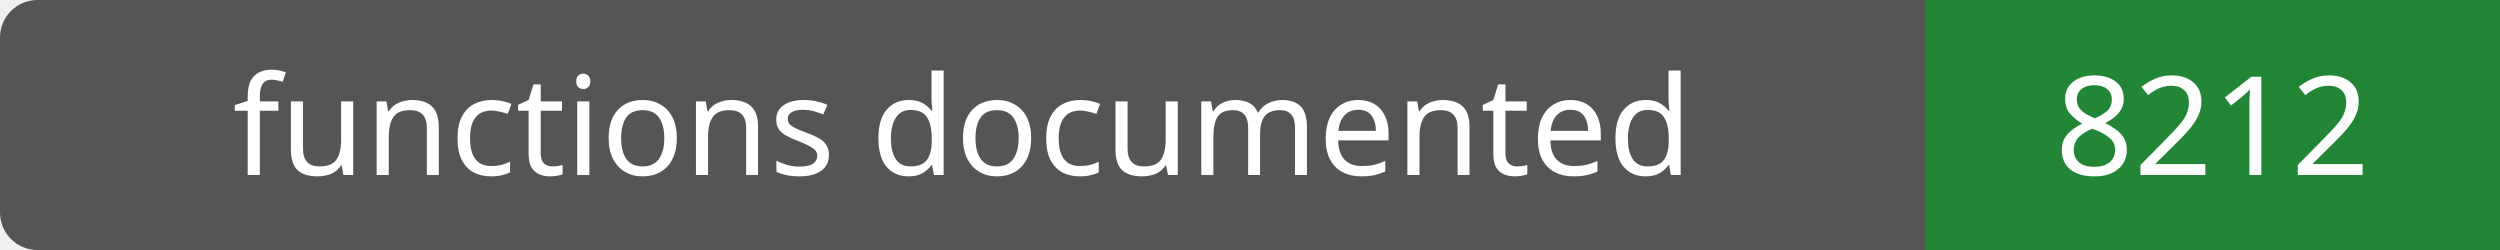
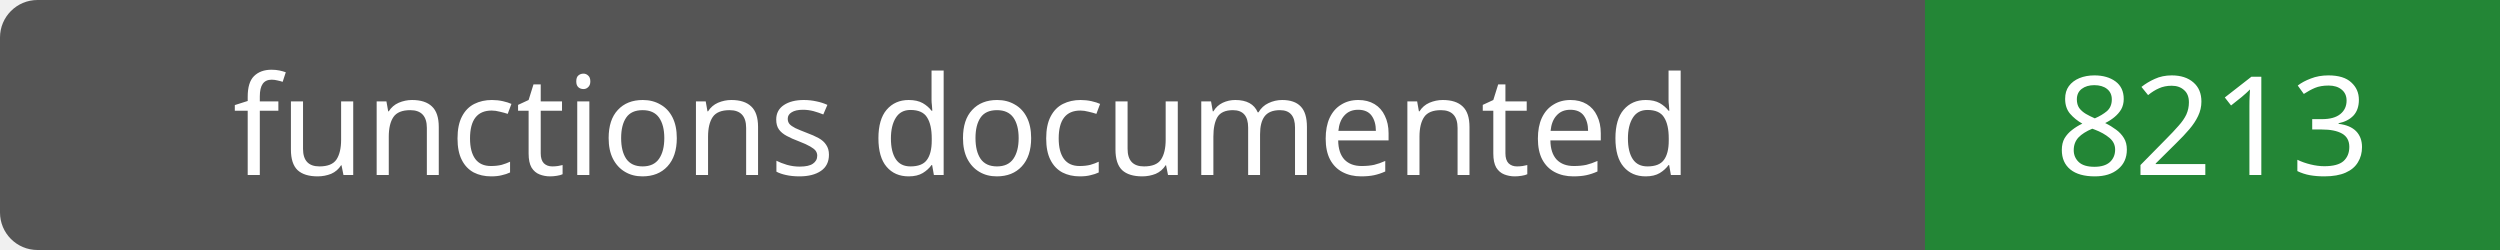
- <svg xmlns="http://www.w3.org/2000/svg" width="200" height="20" role="img" aria-label="functions documented: 8212">
+ <svg xmlns="http://www.w3.org/2000/svg" width="200" height="20" role="img" aria-label="functions documented: 8213">
  <rect width="200" height="20" rx="3" fill="#555" />
  <path fill="#238636" d="M154 0h46v20H154z" />
  <g fill="#fff" text-anchor="middle" font-family="Verdana,sans-serif" font-size="11">
    <text x="77.0" y="14">functions documented</text>
-     <text x="177.0" y="14">8212</text>
+     <text x="177.0" y="14">8213</text>
  </g>
</svg>
